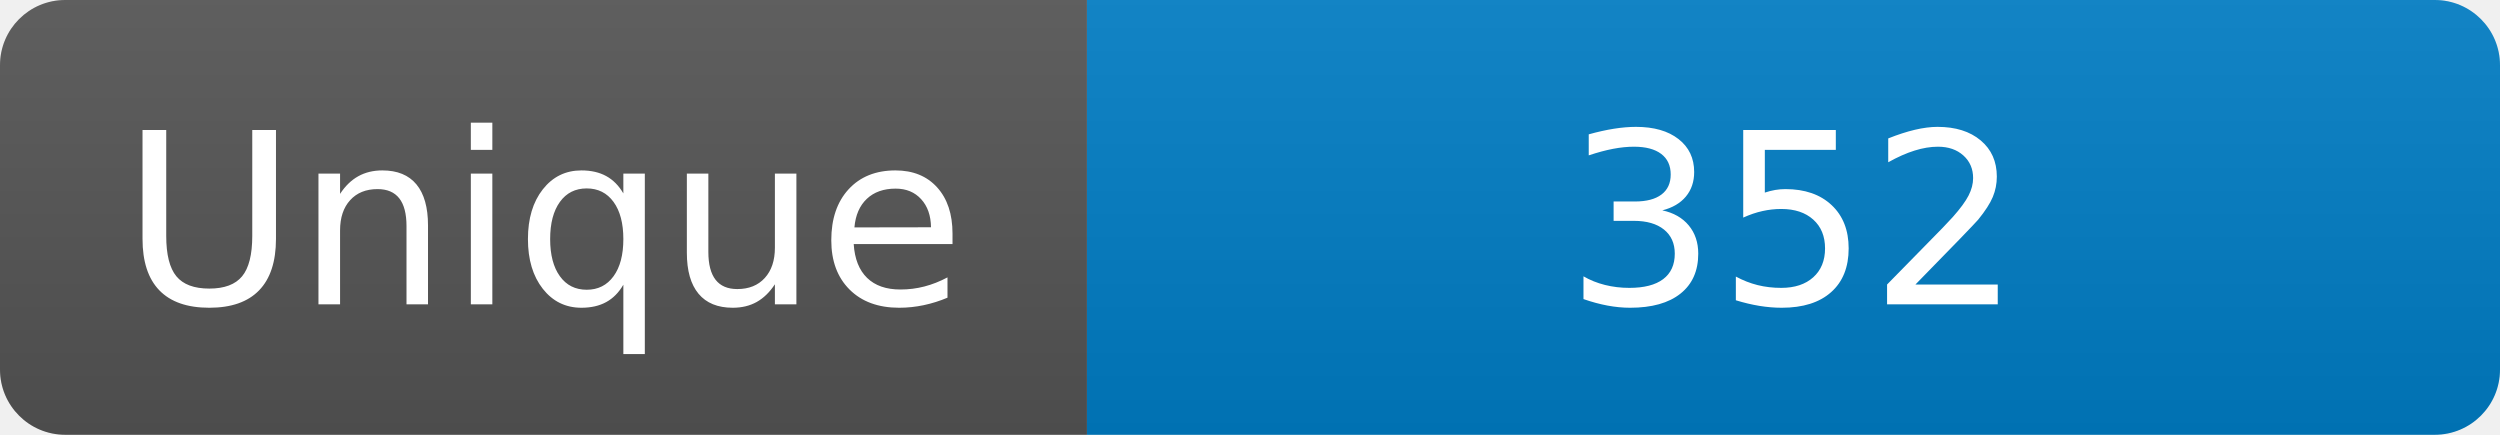
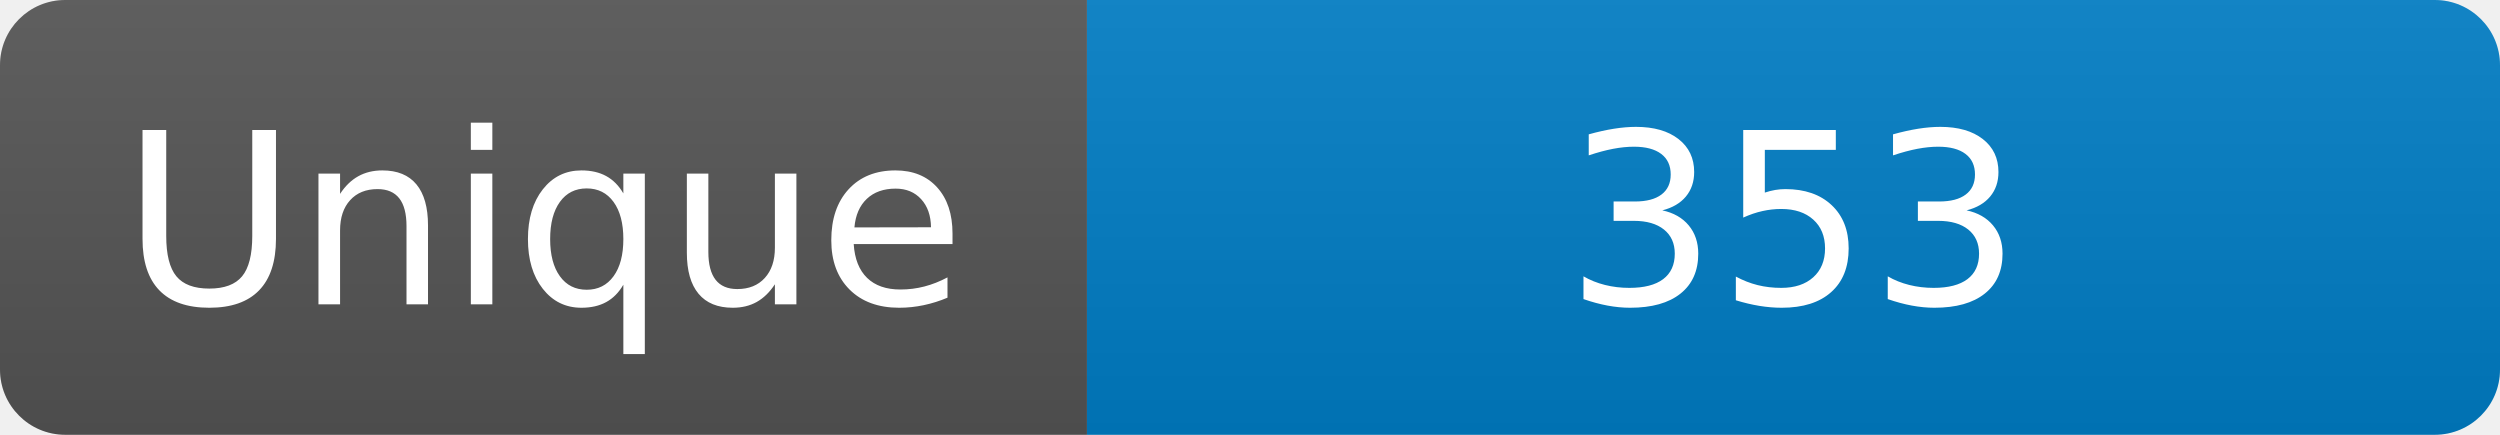
<svg xmlns="http://www.w3.org/2000/svg" width="115" height="20" role="img" aria-label="Maintained?: yes">
  <linearGradient id="s" x2="0" y2="100%">
    <stop offset="0" stop-color="#bbb" stop-opacity=".1" />
    <stop offset="1" stop-opacity=".1" />
  </linearGradient>
  <clipPath id="r">
    <rect width="115" height="20" rx="3" fill="#fff" />
  </clipPath>
  <g clip-path="url(#r)">
    <rect width="50" height="20" fill="#555" />
    <rect x="50" width="160" height="20" fill="#007ec6" />
    <rect width="115" height="20" fill="url(#s)" />
  </g>
  <g fill="#fff" text-anchor="middle" font-family="Verdana,Geneva,DejaVu Sans,sans-serif" font-size="110">
    <text x="250" y="140" transform="scale(.1)" fill="#fff">Unique</text>
-     <text x="825" y="140" transform="scale(.1)" fill="#fff">352</text>
+     <text x="825" y="140" transform="scale(.1)" fill="#fff">353</text>
  </g>
</svg>
